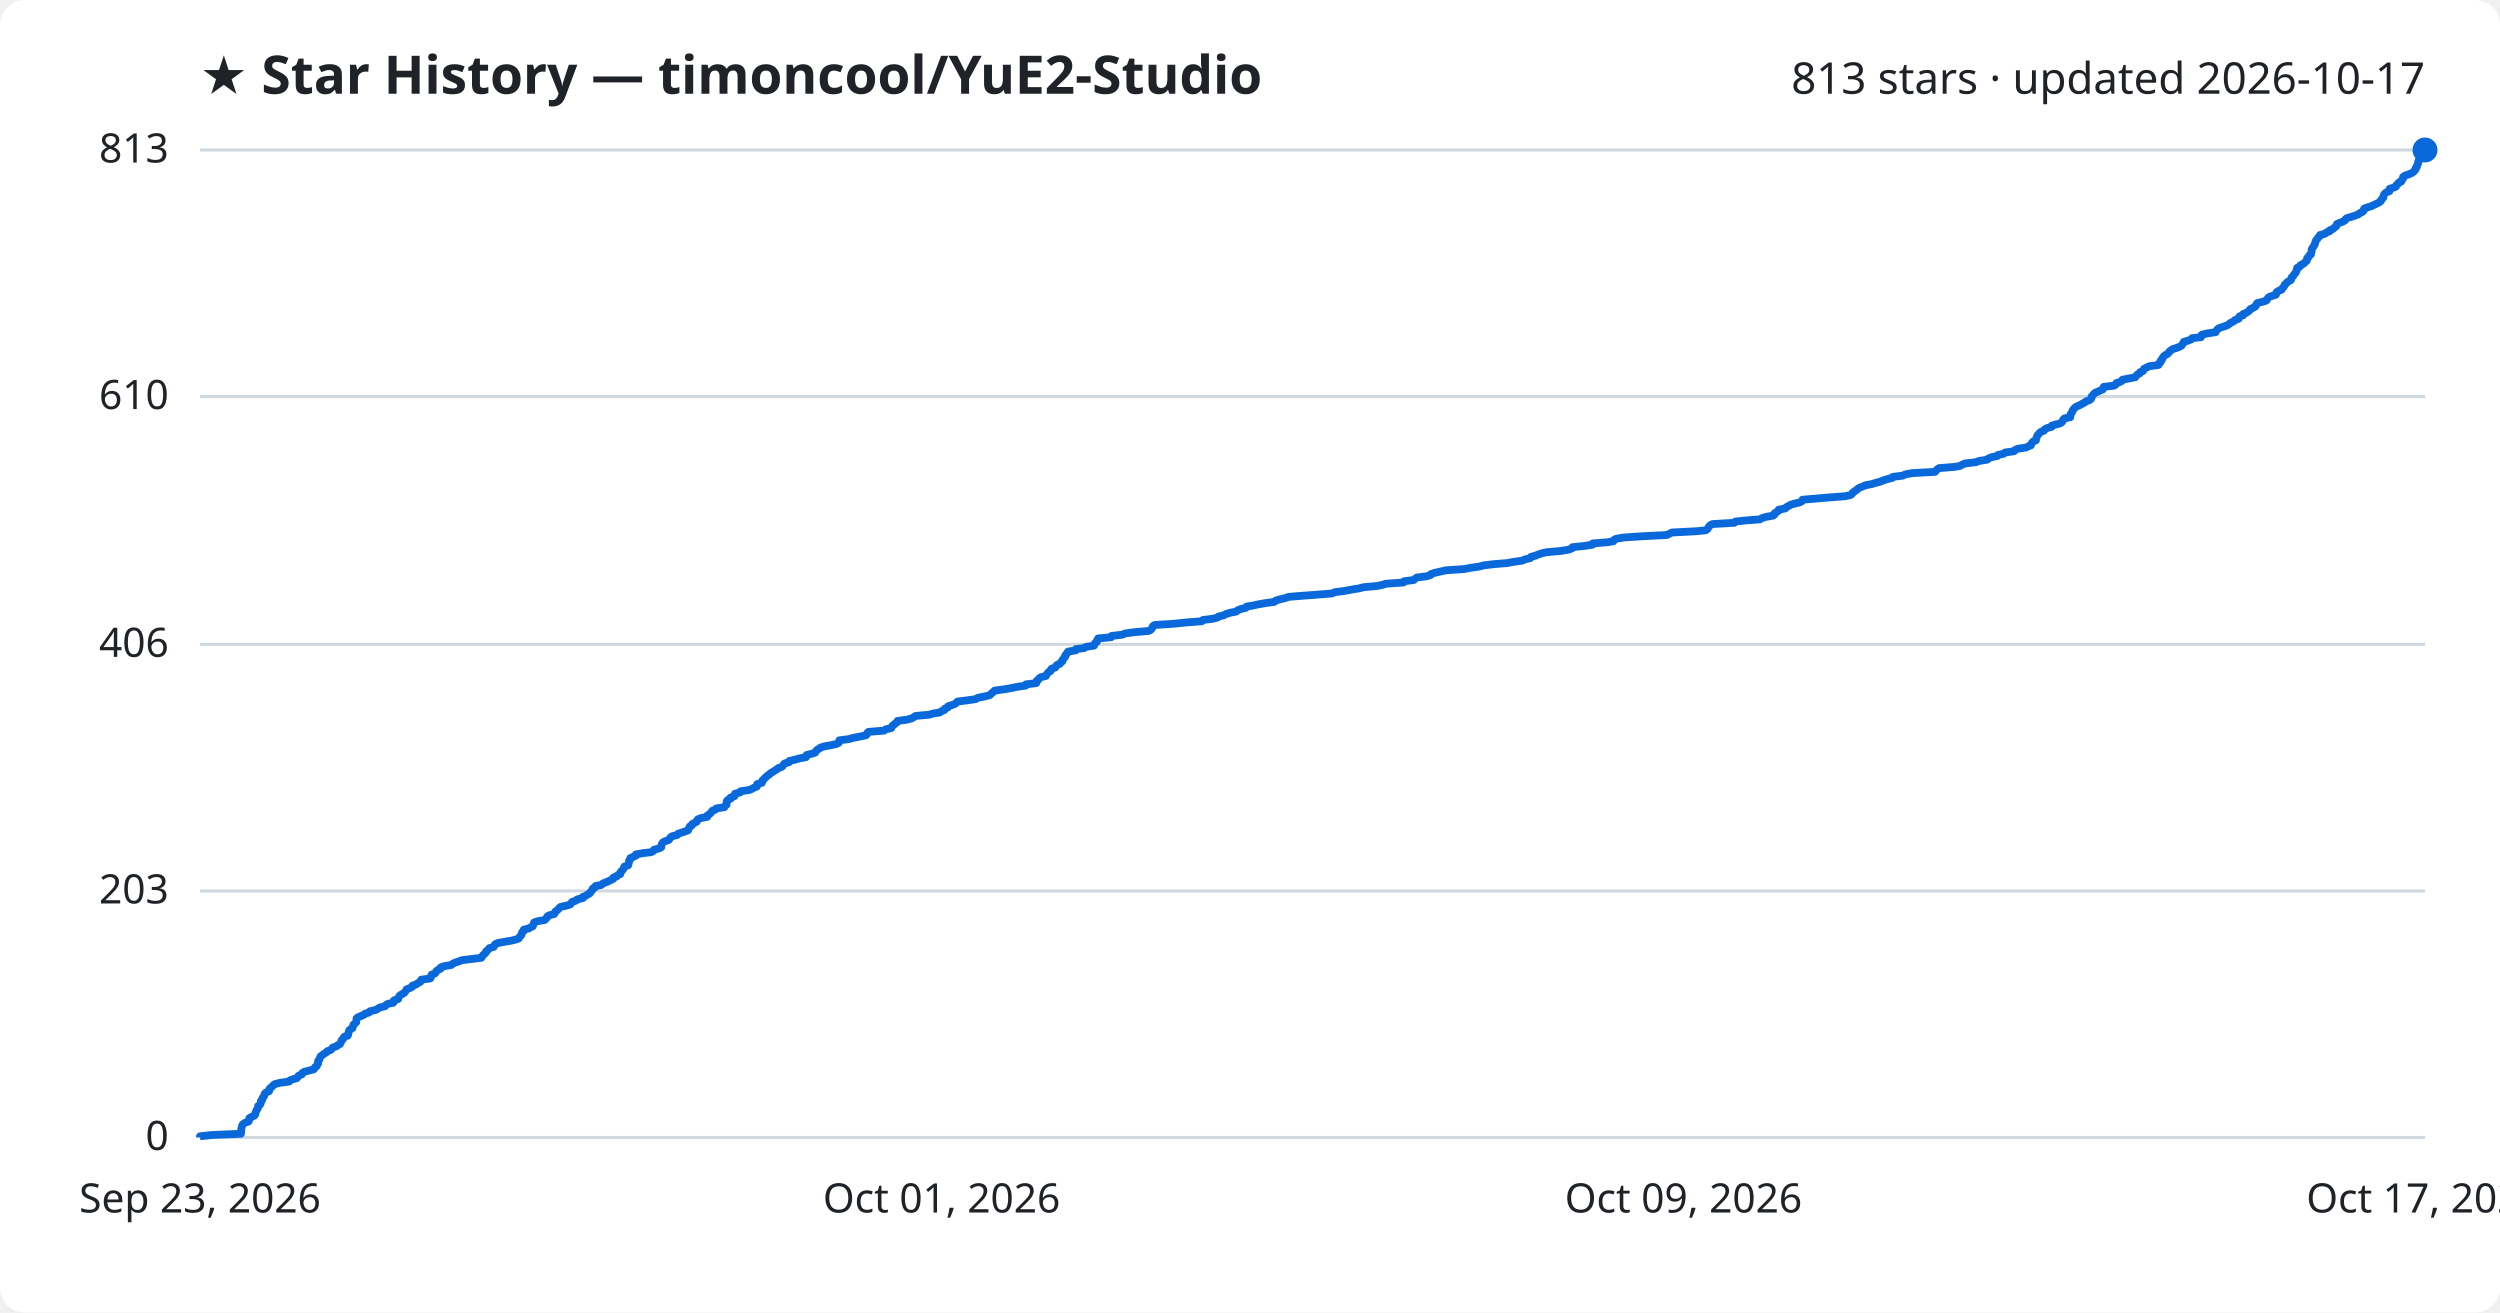
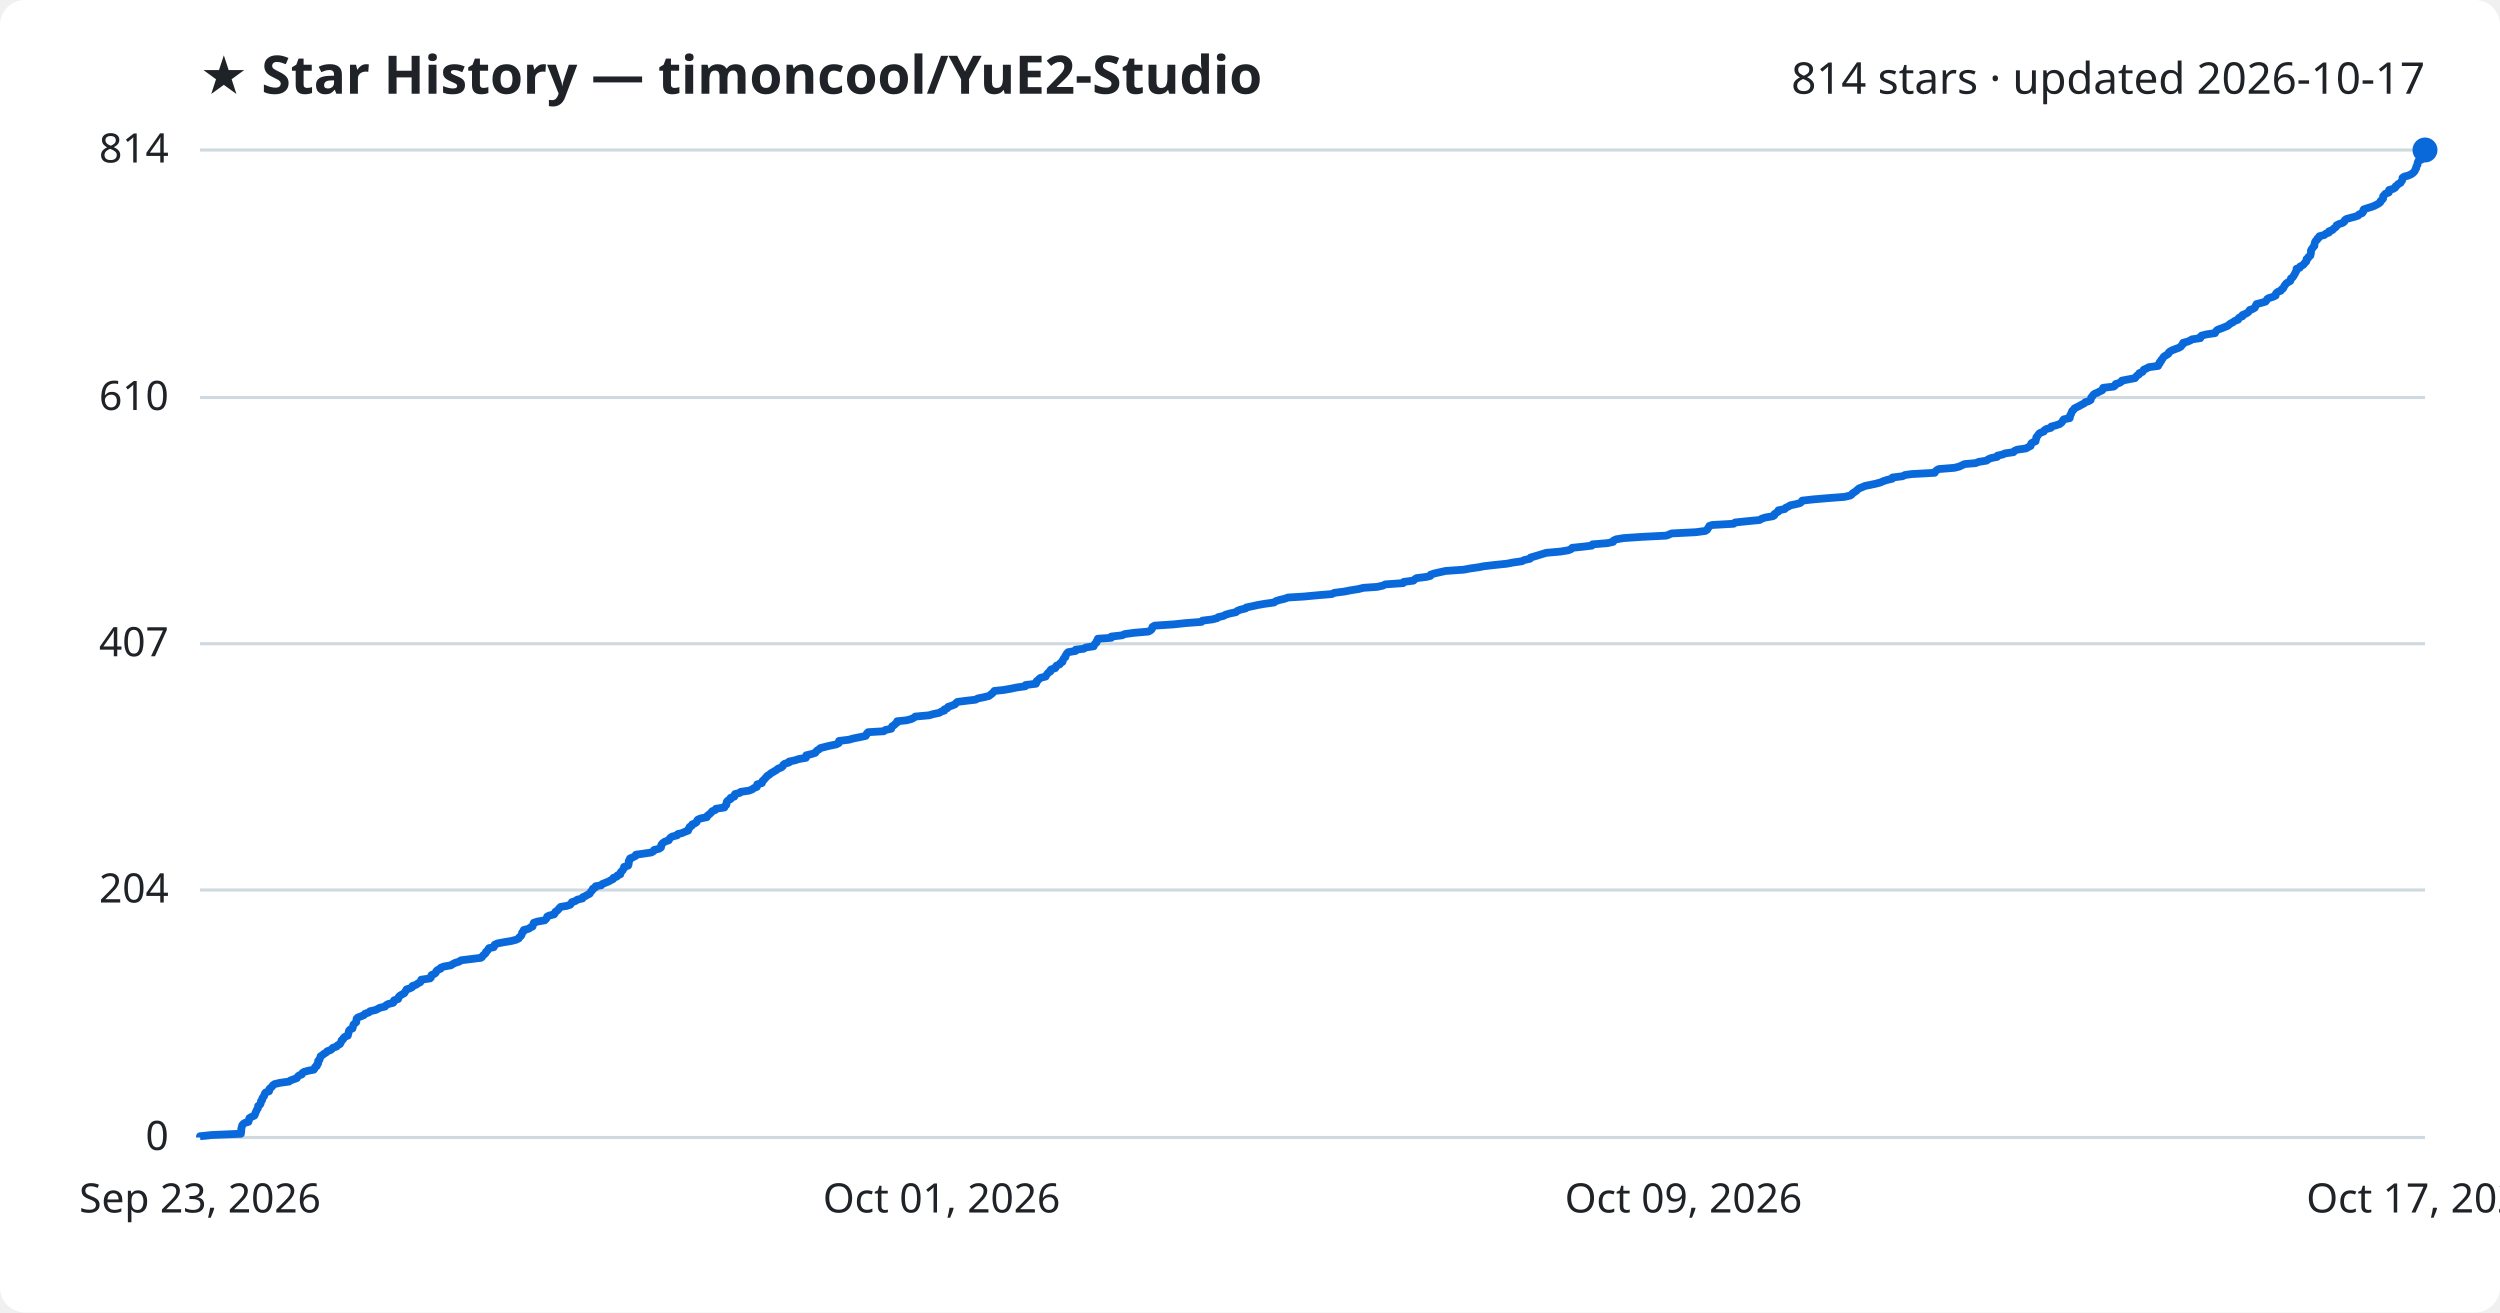
<svg xmlns="http://www.w3.org/2000/svg" viewBox="0 0 800 420" font-family="Segoe UI, sans-serif">
  <rect width="800" height="420" fill="#ffffff" rx="8" />
  <text x="64" y="30" fill="#1f2328" font-size="17" font-weight="700">★ Star History — timoncool/YuE2-Studio</text>
-   <text x="776" y="30" fill="#1f2328" font-size="14" text-anchor="end">813 stars · updated 2026-10-17</text>
+   <text x="776" y="30" fill="#1f2328" font-size="14" text-anchor="end">814 stars · updated 2026-10-17</text>
  <line x1="64" y1="364.0" x2="776" y2="364.0" stroke="#d1d9e0" stroke-width="1" />
  <text x="54" y="368.0" fill="#1f2328" font-size="13" text-anchor="end">0</text>
-   <line x1="64" y1="285.1" x2="776" y2="285.1" stroke="#d1d9e0" stroke-width="1" />
-   <text x="54" y="289.1" fill="#1f2328" font-size="13" text-anchor="end">203</text>
-   <line x1="64" y1="206.2" x2="776" y2="206.2" stroke="#d1d9e0" stroke-width="1" />
-   <text x="54" y="210.2" fill="#1f2328" font-size="13" text-anchor="end">406</text>
-   <line x1="64" y1="126.9" x2="776" y2="126.9" stroke="#d1d9e0" stroke-width="1" />
-   <text x="54" y="130.9" fill="#1f2328" font-size="13" text-anchor="end">610</text>
+   <line x1="64" y1="284.8" x2="776" y2="284.8" stroke="#d1d9e0" stroke-width="1" />
+   <text x="54" y="288.8" fill="#1f2328" font-size="13" text-anchor="end">204</text>
+   <line x1="64" y1="206.0" x2="776" y2="206.0" stroke="#d1d9e0" stroke-width="1" />
+   <text x="54" y="210.0" fill="#1f2328" font-size="13" text-anchor="end">407</text>
+   <line x1="64" y1="127.2" x2="776" y2="127.2" stroke="#d1d9e0" stroke-width="1" />
+   <text x="54" y="131.2" fill="#1f2328" font-size="13" text-anchor="end">610</text>
  <line x1="64" y1="48.0" x2="776" y2="48.0" stroke="#d1d9e0" stroke-width="1" />
-   <text x="54" y="52.0" fill="#1f2328" font-size="13" text-anchor="end">813</text>
-   <path d="M64.0,364.0 L64.0,363.6 L67.8,363.2 L77.1,362.8 L77.1,362.4 L77.2,362.1 L77.2,361.7 L77.2,361.3 L77.3,360.9 L77.4,360.5 L77.5,360.1 L77.8,359.7 L78.4,359.3 L79.5,358.9 L79.7,358.6 L79.7,358.2 L79.8,357.8 L80.5,357.4 L81.4,357.0 L81.7,356.6 L81.7,356.2 L81.9,355.8 L82.0,355.4 L82.2,355.1 L82.5,354.7 L82.6,354.3 L82.6,353.9 L83.2,353.5 L83.4,353.1 L83.5,352.7 L83.5,352.3 L83.9,352.0 L83.9,351.6 L84.1,351.2 L84.5,350.8 L84.6,350.4 L84.7,350.0 L85.1,349.6 L86.1,349.2 L86.2,348.8 L86.2,348.5 L86.6,348.1 L87.1,347.7 L87.4,347.3 L88.0,346.9 L89.6,346.5 L92.5,346.1 L92.8,345.7 L93.9,345.3 L95.0,345.0 L95.3,344.6 L95.6,344.2 L96.6,343.8 L96.7,343.4 L97.3,343.0 L98.8,342.6 L100.4,342.2 L100.7,341.8 L100.8,341.5 L101.4,341.1 L101.5,340.7 L101.8,340.3 L101.8,339.9 L101.8,339.5 L102.2,339.1 L102.3,338.7 L102.5,338.3 L102.6,338.0 L103.2,337.6 L103.7,337.2 L104.4,336.8 L104.7,336.4 L105.8,336.0 L106.2,335.6 L106.5,335.2 L107.7,334.8 L108.0,334.5 L108.8,334.1 L109.0,333.7 L109.2,333.3 L109.3,332.9 L109.8,332.5 L109.9,332.1 L110.3,331.7 L111.3,331.4 L111.4,331.0 L111.5,330.6 L111.6,330.2 L111.7,329.8 L112.1,329.4 L112.8,329.0 L112.9,328.6 L113.0,328.2 L113.1,327.9 L113.6,327.5 L114.0,327.1 L114.0,326.7 L114.1,326.3 L114.1,325.9 L114.6,325.5 L115.6,325.1 L116.5,324.7 L116.8,324.4 L118.1,324.0 L118.4,323.6 L120.2,323.2 L120.9,322.8 L121.5,322.4 L123.2,322.0 L123.5,321.6 L124.2,321.2 L125.8,320.9 L126.1,320.5 L126.1,320.1 L127.4,319.7 L127.5,319.3 L127.7,318.9 L128.0,318.5 L128.7,318.1 L129.4,317.7 L129.6,317.4 L129.9,317.0 L130.1,316.6 L131.1,316.2 L131.9,315.8 L132.0,315.4 L133.2,315.0 L133.7,314.6 L134.5,314.2 L134.7,313.9 L134.8,313.5 L137.7,313.1 L137.9,312.7 L138.0,312.3 L138.1,311.9 L139.2,311.5 L139.5,311.1 L139.6,310.8 L140.1,310.4 L141.0,310.0 L141.0,309.6 L142.0,309.2 L144.4,308.8 L144.9,308.4 L145.7,308.0 L147.0,307.6 L147.6,307.3 L150.7,306.9 L154.0,306.5 L154.3,306.1 L154.5,305.7 L155.0,305.3 L155.4,304.9 L155.5,304.5 L156.0,304.1 L156.3,303.8 L156.6,303.4 L158.0,303.0 L158.2,302.6 L158.4,302.2 L159.2,301.8 L161.3,301.4 L163.7,301.0 L165.2,300.6 L166.0,300.3 L166.2,299.9 L166.6,299.5 L166.9,299.1 L167.0,298.7 L167.1,298.3 L167.6,297.9 L167.6,297.5 L169.2,297.1 L169.7,296.8 L170.5,296.4 L170.6,296.0 L170.8,295.6 L170.9,295.2 L172.0,294.8 L174.3,294.4 L174.7,294.0 L175.1,293.6 L175.1,293.3 L175.7,292.9 L177.3,292.5 L177.6,292.1 L177.7,291.7 L178.3,291.3 L178.7,290.9 L179.0,290.5 L179.4,290.2 L181.3,289.8 L182.5,289.4 L182.8,289.0 L183.1,288.6 L184.3,288.2 L184.7,287.8 L186.5,287.4 L186.5,287.0 L187.4,286.7 L187.9,286.3 L188.7,285.9 L188.9,285.5 L189.3,285.1 L189.6,284.7 L189.7,284.3 L190.5,283.9 L190.6,283.5 L192.4,283.2 L192.8,282.8 L193.7,282.4 L194.7,282.0 L195.5,281.6 L196.3,281.2 L196.3,280.8 L197.4,280.4 L197.7,280.0 L198.5,279.7 L198.5,279.3 L198.7,278.9 L199.2,278.5 L199.4,278.1 L199.7,277.7 L199.8,277.3 L201.0,276.9 L201.1,276.5 L201.2,276.2 L201.3,275.8 L201.3,275.4 L201.7,275.0 L201.7,274.6 L202.6,274.2 L203.5,273.8 L203.5,273.4 L205.8,273.0 L208.4,272.7 L209.1,272.3 L209.3,271.9 L210.9,271.5 L211.6,271.1 L211.6,270.7 L211.7,270.3 L211.9,269.9 L212.2,269.5 L212.8,269.2 L214.0,268.8 L214.3,268.4 L214.5,268.0 L215.1,267.6 L216.7,267.2 L217.0,266.8 L218.2,266.4 L219.1,266.1 L220.2,265.7 L220.3,265.3 L220.6,264.9 L220.7,264.5 L221.4,264.1 L221.5,263.7 L222.3,263.3 L223.0,262.9 L223.0,262.6 L223.3,262.2 L224.2,261.8 L226.3,261.4 L226.3,261.0 L226.9,260.6 L227.4,260.2 L227.7,259.8 L228.0,259.4 L228.9,259.1 L229.2,258.7 L231.8,258.3 L232.0,257.9 L232.5,257.5 L232.5,257.1 L232.5,256.7 L232.6,256.3 L233.0,255.9 L233.8,255.6 L233.8,255.2 L235.0,254.8 L235.1,254.4 L235.2,254.0 L236.8,253.6 L237.0,253.2 L239.8,252.8 L240.7,252.4 L241.2,252.1 L242.2,251.7 L242.3,251.3 L242.3,250.9 L243.8,250.5 L244.0,250.1 L244.0,249.7 L244.5,249.3 L244.8,248.9 L245.2,248.6 L245.6,248.2 L246.2,247.8 L246.6,247.4 L247.3,247.0 L247.9,246.6 L248.6,246.2 L249.0,245.8 L250.0,245.5 L250.5,245.1 L250.7,244.7 L251.1,244.3 L252.5,243.9 L252.6,243.5 L254.4,243.1 L255.7,242.7 L257.9,242.3 L258.0,242.0 L258.1,241.6 L259.8,241.2 L260.9,240.8 L261.1,240.4 L261.4,240.0 L262.1,239.6 L262.6,239.2 L264.0,238.8 L265.7,238.5 L267.6,238.1 L268.4,237.7 L268.5,237.3 L268.6,236.9 L271.7,236.5 L273.1,236.1 L275.2,235.7 L277.1,235.3 L277.4,235.0 L277.5,234.6 L277.9,234.2 L282.9,233.8 L283.4,233.4 L285.2,233.0 L285.4,232.6 L285.6,232.2 L286.2,231.8 L286.5,231.5 L287.1,231.1 L287.2,230.7 L290.2,230.3 L291.7,229.9 L292.4,229.5 L293.0,229.1 L297.3,228.7 L298.7,228.3 L300.7,228.0 L301.2,227.6 L302.2,227.2 L302.3,226.8 L303.3,226.4 L303.4,226.0 L304.7,225.6 L305.7,225.2 L306.0,224.9 L306.4,224.5 L309.6,224.1 L312.3,223.7 L312.9,223.3 L314.9,222.9 L316.6,222.5 L317.1,222.1 L317.5,221.7 L317.9,221.4 L318.3,221.0 L321.2,220.6 L323.5,220.2 L325.4,219.8 L328.2,219.4 L328.3,219.0 L331.6,218.6 L331.7,218.2 L331.7,217.9 L332.3,217.5 L332.5,217.1 L333.1,216.7 L334.7,216.3 L334.9,215.9 L335.2,215.5 L335.5,215.1 L336.2,214.7 L336.2,214.4 L336.5,214.0 L337.7,213.6 L337.9,213.2 L338.2,212.8 L339.2,212.4 L339.4,212.0 L340.0,211.6 L340.0,211.2 L340.3,210.9 L340.5,210.5 L340.9,210.1 L340.9,209.7 L341.3,209.3 L341.5,208.9 L341.8,208.5 L344.3,208.1 L344.3,207.7 L346.9,207.4 L347.5,207.0 L350.1,206.6 L350.2,206.2 L350.4,205.8 L351.0,205.4 L351.0,205.0 L351.3,204.6 L351.4,204.3 L355.6,203.9 L355.7,203.5 L359.2,203.1 L360.0,202.7 L363.0,202.3 L367.6,201.9 L368.3,201.5 L368.6,201.1 L368.8,200.8 L368.9,200.4 L369.5,200.0 L375.7,199.6 L379.4,199.2 L384.6,198.8 L384.9,198.4 L388.1,198.0 L389.6,197.6 L389.9,197.3 L391.6,196.9 L392.3,196.5 L393.6,196.1 L395.6,195.7 L396.0,195.3 L397.0,194.9 L398.7,194.5 L398.9,194.1 L400.8,193.8 L402.6,193.4 L404.9,193.0 L407.8,192.6 L408.2,192.2 L409.5,191.8 L411.2,191.4 L412.3,191.0 L417.3,190.6 L421.4,190.3 L426.3,189.9 L427.1,189.5 L430.3,189.1 L432.3,188.7 L434.8,188.3 L436.4,187.9 L440.8,187.5 L442.6,187.1 L443.4,186.8 L449.1,186.4 L449.3,186.0 L452.4,185.6 L452.8,185.2 L453.4,184.8 L456.6,184.4 L457.8,184.0 L457.9,183.7 L459.1,183.3 L460.9,182.9 L462.7,182.5 L468.5,182.1 L470.6,181.7 L473.4,181.3 L474.9,180.9 L478.3,180.5 L482.2,180.2 L484.3,179.8 L487.1,179.4 L488.0,179.0 L489.7,178.6 L489.9,178.2 L491.4,177.8 L492.3,177.4 L493.6,177.0 L495.0,176.7 L499.5,176.3 L501.9,175.9 L503.0,175.5 L503.2,175.1 L507.0,174.7 L509.6,174.3 L509.7,173.9 L514.5,173.5 L516.3,173.2 L516.4,172.8 L517.2,172.4 L519.6,172.0 L525.5,171.6 L533.4,171.2 L534.2,170.8 L535.0,170.4 L542.8,170.0 L545.8,169.7 L546.4,169.3 L546.6,168.9 L546.9,168.5 L547.2,168.1 L548.0,167.7 L555.0,167.3 L555.3,166.9 L559.1,166.5 L563.2,166.2 L563.8,165.8 L565.1,165.4 L567.4,165.0 L567.9,164.6 L567.9,164.2 L568.6,163.8 L569.2,163.4 L569.2,163.1 L571.3,162.7 L571.6,162.3 L572.4,161.9 L573.0,161.5 L574.5,161.1 L576.1,160.7 L576.7,160.3 L576.8,159.9 L580.5,159.6 L585.1,159.2 L590.4,158.8 L592.2,158.4 L592.7,158.0 L592.9,157.6 L593.5,157.2 L594.1,156.8 L594.5,156.4 L595.0,156.1 L596.0,155.7 L596.9,155.3 L599.0,154.9 L600.3,154.5 L601.8,154.1 L602.7,153.7 L604.0,153.3 L605.6,152.9 L605.7,152.6 L608.9,152.2 L609.7,151.8 L611.9,151.4 L619.2,151.0 L619.5,150.6 L619.9,150.2 L620.5,149.8 L625.5,149.4 L627.2,149.1 L627.9,148.7 L628.8,148.3 L632.3,147.9 L633.3,147.5 L635.9,147.1 L636.3,146.7 L637.3,146.3 L639.2,145.9 L639.3,145.6 L641.2,145.2 L641.6,144.8 L644.5,144.4 L644.8,144.0 L645.7,143.6 L648.4,143.2 L649.1,142.8 L649.9,142.5 L650.0,142.1 L650.2,141.7 L650.6,141.3 L651.5,140.9 L651.5,140.5 L651.7,140.1 L651.8,139.7 L652.0,139.3 L652.3,139.0 L652.6,138.6 L653.1,138.2 L654.1,137.8 L654.3,137.4 L655.0,137.0 L656.5,136.6 L656.6,136.2 L658.0,135.8 L659.2,135.5 L659.8,135.1 L660.1,134.7 L660.2,134.3 L660.6,133.9 L662.5,133.5 L662.5,133.1 L662.5,132.7 L662.8,132.3 L663.0,132.0 L663.2,131.6 L663.3,131.2 L663.7,130.8 L664.0,130.4 L664.7,130.0 L665.6,129.6 L666.3,129.2 L667.1,128.8 L667.4,128.5 L668.5,128.1 L669.1,127.7 L669.3,127.3 L669.3,126.9 L669.7,126.5 L670.0,126.1 L670.4,125.7 L671.4,125.3 L672.0,125.0 L672.9,124.6 L673.1,124.2 L673.2,123.8 L676.5,123.4 L677.1,123.0 L677.2,122.6 L678.5,122.2 L679.1,121.8 L679.2,121.5 L681.3,121.1 L683.3,120.7 L683.6,120.3 L683.9,119.9 L684.7,119.5 L684.8,119.1 L685.8,118.7 L685.9,118.4 L686.1,118.0 L687.0,117.6 L687.7,117.2 L690.7,116.8 L690.8,116.4 L691.3,116.0 L691.3,115.6 L691.8,115.2 L691.8,114.9 L692.1,114.5 L692.3,114.1 L692.8,113.7 L693.5,113.3 L694.0,112.9 L694.2,112.5 L694.7,112.1 L695.3,111.7 L696.3,111.4 L697.4,111.0 L698.1,110.6 L698.3,110.2 L698.7,109.8 L698.8,109.4 L700.2,109.0 L701.2,108.6 L701.5,108.2 L704.3,107.9 L704.3,107.5 L704.6,107.1 L706.3,106.7 L709.0,106.3 L709.2,105.9 L709.5,105.5 L709.9,105.1 L711.0,104.7 L711.9,104.4 L712.9,104.0 L713.4,103.6 L714.0,103.2 L714.8,102.8 L715.2,102.4 L716.4,102.0 L716.4,101.6 L716.7,101.2 L717.8,100.9 L717.8,100.5 L718.8,100.1 L719.4,99.7 L719.9,99.3 L720.1,98.9 L721.0,98.5 L721.7,98.1 L721.9,97.8 L722.0,97.4 L722.3,97.0 L723.9,96.6 L725.2,96.2 L725.5,95.8 L725.7,95.4 L726.2,95.0 L727.4,94.6 L728.3,94.3 L728.4,93.9 L728.5,93.5 L729.1,93.1 L730.1,92.7 L730.3,92.3 L730.7,91.9 L731.0,91.5 L731.1,91.1 L731.5,90.8 L731.8,90.4 L732.4,90.0 L733.1,89.6 L733.2,89.2 L733.3,88.8 L733.8,88.4 L734.0,88.0 L734.3,87.6 L734.6,87.3 L734.7,86.9 L735.0,86.5 L735.0,86.1 L735.1,85.7 L736.0,85.3 L736.1,84.9 L736.9,84.5 L737.5,84.1 L737.7,83.8 L738.2,83.4 L738.3,83.0 L738.3,82.6 L738.8,82.2 L738.9,81.8 L739.5,81.4 L739.5,81.0 L739.7,80.6 L739.7,80.3 L739.7,79.9 L739.9,79.5 L740.2,79.1 L740.4,78.7 L740.7,78.3 L740.8,77.9 L740.9,77.5 L741.0,77.2 L741.2,76.8 L741.6,76.4 L741.8,76.0 L742.3,75.6 L742.4,75.2 L744.0,74.8 L744.4,74.4 L745.5,74.0 L745.5,73.7 L746.5,73.3 L746.9,72.9 L747.5,72.5 L747.7,72.1 L747.8,71.7 L748.7,71.3 L749.8,70.9 L750.4,70.5 L750.5,70.2 L751.0,69.8 L752.4,69.4 L753.6,69.0 L754.7,68.6 L755.1,68.2 L756.0,67.8 L756.4,67.4 L756.4,67.0 L756.6,66.7 L757.8,66.3 L759.0,65.9 L759.8,65.5 L760.7,65.1 L761.4,64.7 L761.9,64.3 L762.0,63.9 L762.4,63.5 L762.7,63.2 L762.7,62.8 L762.8,62.4 L763.1,62.0 L763.5,61.6 L764.6,61.2 L764.7,60.8 L764.7,60.4 L766.1,60.0 L766.7,59.7 L766.8,59.3 L767.3,58.9 L767.5,58.5 L768.4,58.1 L768.5,57.7 L768.9,57.3 L769.0,56.9 L769.0,56.6 L769.6,56.2 L770.8,55.8 L771.7,55.4 L772.3,55.0 L772.7,54.6 L773.0,54.2 L773.0,53.8 L773.4,53.4 L773.4,53.1 L773.6,52.7 L773.8,52.3 L773.8,51.9 L773.9,51.5 L774.1,51.1 L775.0,50.7 L775.4,50.3 L775.6,49.9 L775.6,49.6 L775.6,49.2 L775.7,48.8 L775.9,48.4 L776.0,48.0 L776.0,48.0" fill="none" stroke="#0969da" stroke-width="2.5" stroke-linejoin="round" />
+   <text x="54" y="52.0" fill="#1f2328" font-size="13" text-anchor="end">814</text>
+   <path d="M64.0,364.0 L64.0,363.6 L67.8,363.2 L77.1,362.8 L77.1,362.4 L77.2,362.1 L77.2,361.7 L77.2,361.3 L77.3,360.9 L77.4,360.5 L77.5,360.1 L77.8,359.7 L78.4,359.3 L79.5,359.0 L79.6,358.6 L79.7,358.2 L79.8,357.8 L80.5,357.4 L81.4,357.0 L81.6,356.6 L81.7,356.2 L81.9,355.8 L82.0,355.5 L82.2,355.1 L82.5,354.7 L82.6,354.3 L82.6,353.9 L83.2,353.5 L83.4,353.1 L83.5,352.7 L83.5,352.4 L83.9,352.0 L83.9,351.6 L84.1,351.2 L84.5,350.8 L84.6,350.4 L84.7,350.0 L85.0,349.6 L86.1,349.2 L86.2,348.9 L86.2,348.5 L86.6,348.1 L87.1,347.7 L87.3,347.3 L87.9,346.9 L89.6,346.5 L92.5,346.1 L92.8,345.8 L93.9,345.4 L95.0,345.0 L95.2,344.6 L95.6,344.2 L96.6,343.8 L96.7,343.4 L97.3,343.0 L98.8,342.6 L100.4,342.3 L100.7,341.9 L100.8,341.5 L101.4,341.1 L101.4,340.7 L101.8,340.3 L101.8,339.9 L101.8,339.5 L102.2,339.2 L102.3,338.8 L102.5,338.4 L102.6,338.0 L103.2,337.6 L103.7,337.2 L104.4,336.8 L104.7,336.4 L105.8,336.0 L106.2,335.7 L106.5,335.3 L107.7,334.9 L108.0,334.5 L108.8,334.1 L109.0,333.7 L109.2,333.3 L109.3,332.9 L109.8,332.6 L109.9,332.2 L110.3,331.8 L111.3,331.4 L111.4,331.0 L111.5,330.6 L111.6,330.2 L111.7,329.8 L112.1,329.4 L112.8,329.1 L112.9,328.7 L113.0,328.3 L113.1,327.9 L113.5,327.5 L114.0,327.1 L114.0,326.7 L114.1,326.3 L114.1,326.0 L114.5,325.6 L115.6,325.2 L116.5,324.8 L116.8,324.4 L118.0,324.0 L118.4,323.6 L120.2,323.2 L120.8,322.9 L121.5,322.5 L123.2,322.1 L123.5,321.7 L124.2,321.3 L125.8,320.9 L126.1,320.5 L126.1,320.1 L127.4,319.7 L127.5,319.4 L127.6,319.0 L128.0,318.6 L128.7,318.2 L129.4,317.8 L129.6,317.4 L129.9,317.0 L130.1,316.6 L131.1,316.3 L131.9,315.9 L132.0,315.5 L133.2,315.1 L133.7,314.7 L134.5,314.3 L134.7,313.9 L134.8,313.5 L137.6,313.1 L137.9,312.8 L137.9,312.4 L138.1,312.0 L139.1,311.6 L139.5,311.2 L139.6,310.8 L140.0,310.4 L141.0,310.0 L141.0,309.7 L142.0,309.3 L144.3,308.9 L144.9,308.5 L145.7,308.1 L147.0,307.7 L147.5,307.3 L150.7,306.9 L153.9,306.5 L154.3,306.2 L154.5,305.8 L155.0,305.4 L155.4,305.0 L155.5,304.6 L156.0,304.2 L156.2,303.8 L156.5,303.4 L158.0,303.1 L158.2,302.7 L158.3,302.3 L159.2,301.9 L161.3,301.5 L163.7,301.1 L165.2,300.7 L166.0,300.3 L166.2,299.9 L166.6,299.6 L166.9,299.2 L167.0,298.8 L167.1,298.4 L167.6,298.0 L167.6,297.6 L169.2,297.2 L169.7,296.8 L170.4,296.5 L170.5,296.1 L170.7,295.7 L170.8,295.3 L172.0,294.9 L174.3,294.5 L174.7,294.1 L175.0,293.7 L175.1,293.3 L175.7,293.0 L177.3,292.6 L177.6,292.2 L177.7,291.8 L178.3,291.4 L178.7,291.0 L179.0,290.6 L179.4,290.2 L181.3,289.9 L182.5,289.5 L182.8,289.1 L183.0,288.7 L184.2,288.3 L184.7,287.9 L186.4,287.5 L186.5,287.1 L187.4,286.7 L187.9,286.4 L188.7,286.0 L188.9,285.6 L189.2,285.2 L189.6,284.8 L189.7,284.4 L190.5,284.0 L190.6,283.6 L192.4,283.3 L192.7,282.9 L193.7,282.5 L194.7,282.1 L195.4,281.7 L196.2,281.3 L196.3,280.9 L197.4,280.5 L197.6,280.1 L198.5,279.8 L198.5,279.4 L198.7,279.0 L199.2,278.6 L199.4,278.2 L199.7,277.8 L199.7,277.4 L201.0,277.0 L201.1,276.7 L201.2,276.3 L201.2,275.9 L201.2,275.5 L201.6,275.1 L201.6,274.7 L202.6,274.3 L203.4,273.9 L203.5,273.5 L205.7,273.2 L208.4,272.8 L209.1,272.4 L209.3,272.0 L210.9,271.6 L211.5,271.2 L211.6,270.8 L211.6,270.4 L211.8,270.1 L212.2,269.7 L212.8,269.3 L214.0,268.9 L214.2,268.5 L214.5,268.1 L215.1,267.7 L216.7,267.3 L216.9,266.9 L218.2,266.6 L219.1,266.2 L220.2,265.8 L220.2,265.4 L220.6,265.0 L220.7,264.6 L221.4,264.2 L221.5,263.8 L222.3,263.5 L222.9,263.1 L223.0,262.7 L223.3,262.3 L224.2,261.9 L226.2,261.5 L226.3,261.1 L226.8,260.7 L227.3,260.3 L227.6,260.0 L227.9,259.6 L228.9,259.2 L229.1,258.8 L231.8,258.4 L231.9,258.0 L232.4,257.6 L232.5,257.2 L232.5,256.9 L232.6,256.5 L233.0,256.1 L233.8,255.7 L233.8,255.3 L235.0,254.9 L235.0,254.5 L235.2,254.1 L236.8,253.7 L237.0,253.4 L239.7,253.0 L240.7,252.6 L241.2,252.2 L242.2,251.8 L242.2,251.4 L242.3,251.0 L243.8,250.6 L243.9,250.3 L244.0,249.9 L244.5,249.5 L244.8,249.1 L245.2,248.7 L245.5,248.3 L246.2,247.9 L246.6,247.5 L247.3,247.1 L247.8,246.8 L248.5,246.4 L248.9,246.0 L250.0,245.6 L250.5,245.2 L250.6,244.8 L251.1,244.4 L252.5,244.0 L252.5,243.7 L254.4,243.3 L255.6,242.9 L257.9,242.5 L258.0,242.1 L258.0,241.7 L259.7,241.3 L260.9,240.9 L261.1,240.6 L261.4,240.2 L262.1,239.8 L262.5,239.4 L264.0,239.0 L265.7,238.6 L267.6,238.2 L268.4,237.8 L268.4,237.4 L268.5,237.1 L271.7,236.7 L273.1,236.3 L275.1,235.9 L277.0,235.5 L277.3,235.1 L277.4,234.7 L277.8,234.3 L282.8,234.0 L283.3,233.6 L285.2,233.2 L285.3,232.8 L285.5,232.4 L286.2,232.0 L286.5,231.6 L287.1,231.2 L287.1,230.8 L290.1,230.5 L291.6,230.1 L292.4,229.7 L292.9,229.3 L297.3,228.9 L298.7,228.5 L300.6,228.1 L301.2,227.7 L302.2,227.4 L302.2,227.0 L303.2,226.6 L303.4,226.2 L304.6,225.8 L305.6,225.4 L305.9,225.0 L306.4,224.6 L309.6,224.2 L312.2,223.9 L312.9,223.5 L314.9,223.1 L316.5,222.7 L317.0,222.3 L317.5,221.9 L317.9,221.5 L318.2,221.1 L321.1,220.8 L323.4,220.4 L325.3,220.0 L328.1,219.6 L328.2,219.2 L331.5,218.8 L331.7,218.4 L331.7,218.0 L332.2,217.6 L332.5,217.3 L333.0,216.9 L334.6,216.5 L334.8,216.1 L335.1,215.7 L335.4,215.3 L336.1,214.9 L336.1,214.5 L336.4,214.2 L337.7,213.8 L337.8,213.4 L338.1,213.0 L339.1,212.6 L339.3,212.2 L340.0,211.8 L340.0,211.4 L340.3,211.0 L340.4,210.7 L340.9,210.3 L340.9,209.9 L341.2,209.5 L341.4,209.1 L341.8,208.7 L344.2,208.3 L344.2,207.9 L346.8,207.6 L347.4,207.2 L350.0,206.8 L350.1,206.4 L350.4,206.0 L350.9,205.6 L350.9,205.2 L351.3,204.8 L351.3,204.4 L355.6,204.1 L355.6,203.7 L359.1,203.3 L359.9,202.9 L362.9,202.5 L367.5,202.1 L368.2,201.7 L368.6,201.3 L368.7,201.0 L368.8,200.6 L369.5,200.2 L375.6,199.8 L379.3,199.4 L384.5,199.0 L384.8,198.6 L388.0,198.2 L389.5,197.8 L389.8,197.5 L391.5,197.1 L392.2,196.7 L393.6,196.3 L395.5,195.9 L395.9,195.5 L396.9,195.1 L398.6,194.7 L398.8,194.4 L400.7,194.0 L402.5,193.6 L404.8,193.2 L407.7,192.8 L408.2,192.4 L409.4,192.0 L411.1,191.6 L412.2,191.2 L417.2,190.9 L421.4,190.5 L426.2,190.1 L427.0,189.7 L430.2,189.3 L432.2,188.9 L434.7,188.5 L436.3,188.1 L440.7,187.8 L442.5,187.4 L443.3,187.0 L449.0,186.6 L449.2,186.2 L452.3,185.8 L452.7,185.4 L453.3,185.0 L456.5,184.6 L457.7,184.3 L457.8,183.9 L459.0,183.5 L460.8,183.1 L462.6,182.7 L468.4,182.3 L470.5,181.9 L473.3,181.5 L474.8,181.2 L478.2,180.8 L482.1,180.4 L484.2,180.0 L487.0,179.6 L487.8,179.2 L489.6,178.8 L489.8,178.4 L491.2,178.0 L492.2,177.7 L493.5,177.3 L494.8,176.9 L499.4,176.5 L501.8,176.1 L502.8,175.7 L503.1,175.3 L506.9,174.9 L509.4,174.6 L509.6,174.2 L514.4,173.8 L516.2,173.4 L516.3,173.0 L517.1,172.6 L519.5,172.2 L525.3,171.8 L533.2,171.4 L534.0,171.1 L534.9,170.7 L542.7,170.3 L545.7,169.9 L546.3,169.5 L546.5,169.1 L546.8,168.7 L547.0,168.3 L547.9,168.0 L554.8,167.6 L555.2,167.2 L559.0,166.8 L563.1,166.4 L563.7,166.0 L564.9,165.6 L567.3,165.2 L567.8,164.9 L567.8,164.5 L568.4,164.1 L569.1,163.7 L569.1,163.3 L571.1,162.9 L571.4,162.5 L572.3,162.1 L572.9,161.7 L574.4,161.4 L576.0,161.0 L576.5,160.6 L576.7,160.2 L580.3,159.8 L585.0,159.4 L590.2,159.0 L592.0,158.6 L592.5,158.3 L592.8,157.9 L593.4,157.5 L594.0,157.1 L594.4,156.7 L594.9,156.3 L595.9,155.9 L596.8,155.5 L598.8,155.1 L600.2,154.8 L601.7,154.4 L602.6,154.0 L603.8,153.6 L605.5,153.2 L605.6,152.8 L608.8,152.4 L609.6,152.0 L611.8,151.7 L619.1,151.3 L619.3,150.9 L619.7,150.5 L620.4,150.1 L625.4,149.7 L627.0,149.3 L627.8,148.9 L628.7,148.5 L632.2,148.2 L633.2,147.8 L635.7,147.4 L636.2,147.0 L637.1,146.6 L639.1,146.2 L639.2,145.8 L641.0,145.4 L641.5,145.1 L644.3,144.7 L644.6,144.3 L645.5,143.9 L648.3,143.5 L649.0,143.1 L649.8,142.7 L649.9,142.3 L650.0,141.9 L650.4,141.6 L651.4,141.2 L651.4,140.8 L651.6,140.4 L651.6,140.0 L651.9,139.6 L652.2,139.2 L652.5,138.8 L652.9,138.5 L654.0,138.1 L654.2,137.7 L654.8,137.3 L656.3,136.9 L656.4,136.5 L657.9,136.1 L659.1,135.7 L659.6,135.3 L659.9,135.0 L660.1,134.6 L660.4,134.2 L662.3,133.8 L662.4,133.4 L662.4,133.0 L662.7,132.6 L662.8,132.2 L663.0,131.9 L663.1,131.5 L663.6,131.1 L663.8,130.7 L664.6,130.3 L665.4,129.9 L666.1,129.5 L666.9,129.1 L667.3,128.7 L668.3,128.4 L669.0,128.0 L669.1,127.6 L669.2,127.2 L669.6,126.8 L669.8,126.4 L670.3,126.0 L671.3,125.6 L671.8,125.3 L672.7,124.9 L673.0,124.5 L673.0,124.1 L676.4,123.7 L676.9,123.3 L677.0,122.9 L678.3,122.5 L678.9,122.1 L679.0,121.8 L681.1,121.4 L683.2,121.0 L683.5,120.6 L683.8,120.2 L684.5,119.8 L684.6,119.4 L685.6,119.0 L685.8,118.7 L686.0,118.3 L686.9,117.9 L687.6,117.5 L690.6,117.1 L690.6,116.7 L691.1,116.3 L691.1,115.9 L691.6,115.5 L691.6,115.2 L692.0,114.8 L692.2,114.4 L692.6,114.0 L693.3,113.6 L693.9,113.2 L694.0,112.8 L694.5,112.4 L695.1,112.1 L696.1,111.7 L697.2,111.3 L697.9,110.9 L698.1,110.5 L698.6,110.1 L698.6,109.7 L700.1,109.3 L701.0,108.9 L701.4,108.6 L704.1,108.2 L704.1,107.8 L704.5,107.4 L706.1,107.0 L708.8,106.6 L709.0,106.2 L709.3,105.8 L709.7,105.5 L710.8,105.1 L711.8,104.7 L712.8,104.3 L713.3,103.9 L713.8,103.5 L714.6,103.1 L715.1,102.7 L716.2,102.3 L716.2,102.0 L716.6,101.6 L717.6,101.2 L717.6,100.8 L718.6,100.4 L719.3,100.0 L719.7,99.6 L719.9,99.2 L720.8,98.9 L721.5,98.5 L721.7,98.1 L721.9,97.7 L722.1,97.3 L723.7,96.9 L725.0,96.5 L725.3,96.1 L725.5,95.7 L726.0,95.4 L727.3,95.0 L728.2,94.6 L728.2,94.2 L728.4,93.8 L728.9,93.4 L729.9,93.0 L730.1,92.6 L730.6,92.3 L730.8,91.9 L731.0,91.5 L731.3,91.1 L731.6,90.7 L732.2,90.3 L732.9,89.9 L733.0,89.5 L733.1,89.1 L733.6,88.8 L733.9,88.4 L734.1,88.0 L734.4,87.6 L734.5,87.2 L734.8,86.8 L734.9,86.4 L734.9,86.0 L735.9,85.7 L736.0,85.3 L736.8,84.9 L737.3,84.5 L737.5,84.1 L738.0,83.7 L738.1,83.3 L738.1,82.9 L738.6,82.6 L738.7,82.2 L739.3,81.8 L739.4,81.4 L739.5,81.0 L739.5,80.6 L739.5,80.2 L739.7,79.8 L740.0,79.4 L740.2,79.1 L740.6,78.7 L740.6,78.3 L740.7,77.9 L740.8,77.5 L741.0,77.1 L741.5,76.7 L741.6,76.3 L742.1,76.0 L742.2,75.6 L743.8,75.2 L744.2,74.8 L745.3,74.4 L745.3,74.0 L746.4,73.6 L746.7,73.2 L747.3,72.8 L747.6,72.5 L747.7,72.1 L748.5,71.7 L749.7,71.3 L750.2,70.9 L750.3,70.5 L750.8,70.1 L752.2,69.7 L753.4,69.4 L754.6,69.0 L754.9,68.6 L755.9,68.2 L756.2,67.8 L756.2,67.4 L756.4,67.0 L757.6,66.6 L758.9,66.2 L759.7,65.9 L760.5,65.5 L761.2,65.1 L761.7,64.7 L761.8,64.3 L762.3,63.9 L762.6,63.5 L762.6,63.1 L762.6,62.8 L763.0,62.4 L763.3,62.0 L764.4,61.6 L764.5,61.2 L764.5,60.8 L765.9,60.4 L766.5,60.0 L766.6,59.6 L767.1,59.3 L767.4,58.9 L768.2,58.5 L768.4,58.1 L768.7,57.7 L768.8,57.3 L768.8,56.9 L769.4,56.5 L770.6,56.2 L771.5,55.8 L772.1,55.4 L772.5,55.0 L772.8,54.6 L772.9,54.2 L773.2,53.8 L773.2,53.4 L773.4,53.0 L773.6,52.7 L773.6,52.3 L773.7,51.9 L773.9,51.5 L774.8,51.1 L775.2,50.7 L775.4,50.3 L775.4,49.9 L775.4,49.6 L775.6,49.2 L775.7,48.8 L775.8,48.4 L776.0,48.0 L776.0,48.0" fill="none" stroke="#0969da" stroke-width="2.5" stroke-linejoin="round" />
  <circle cx="776.0" cy="48.0" r="4" fill="#0969da" />
  <text x="64.0" y="388" fill="#1f2328" font-size="13" text-anchor="middle">Sep 23, 2026</text>
  <text x="301.3" y="388" fill="#1f2328" font-size="13" text-anchor="middle">Oct 01, 2026</text>
  <text x="538.7" y="388" fill="#1f2328" font-size="13" text-anchor="middle">Oct 09, 2026</text>
  <text x="776.0" y="388" fill="#1f2328" font-size="13" text-anchor="middle">Oct 17, 2026</text>
</svg>
